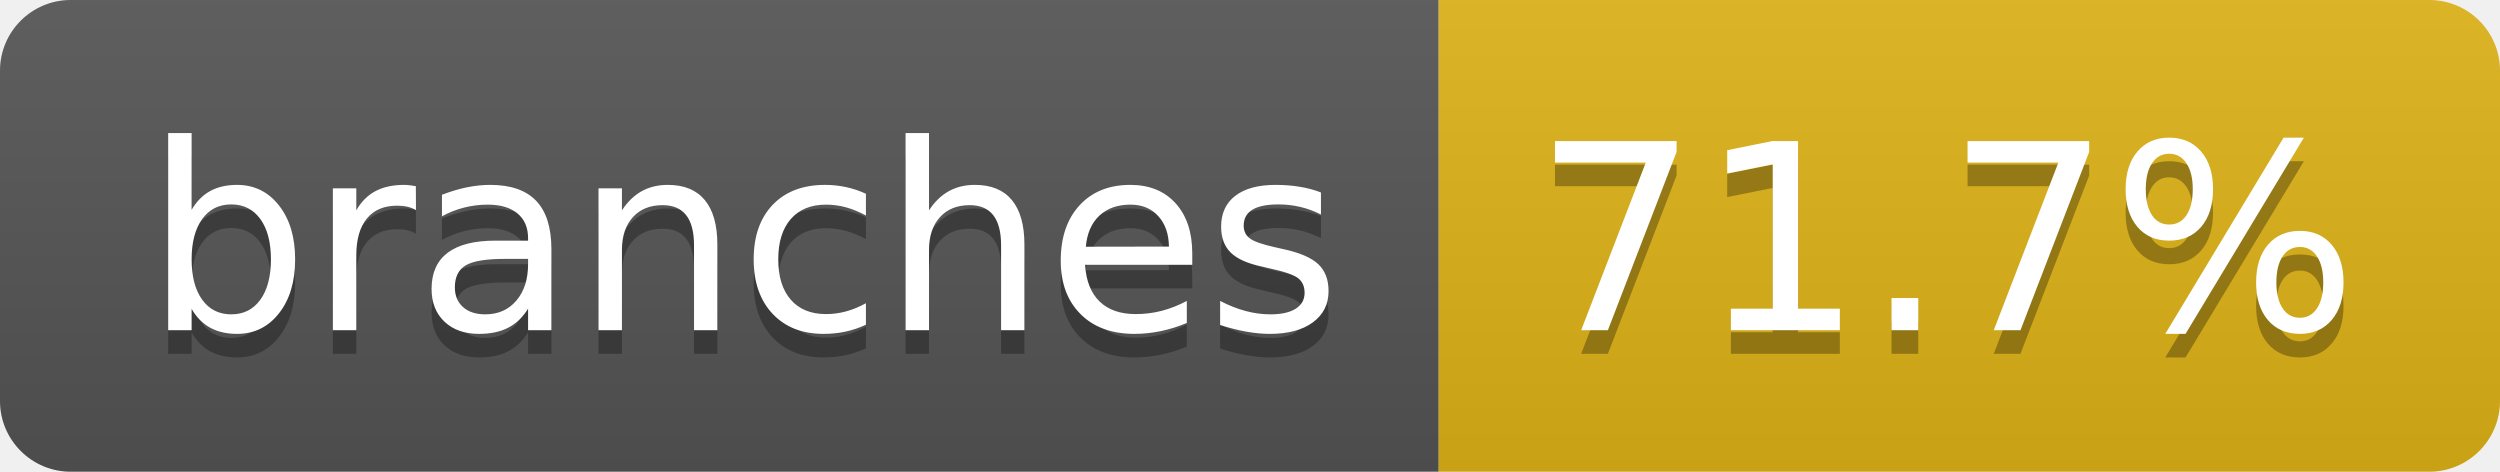
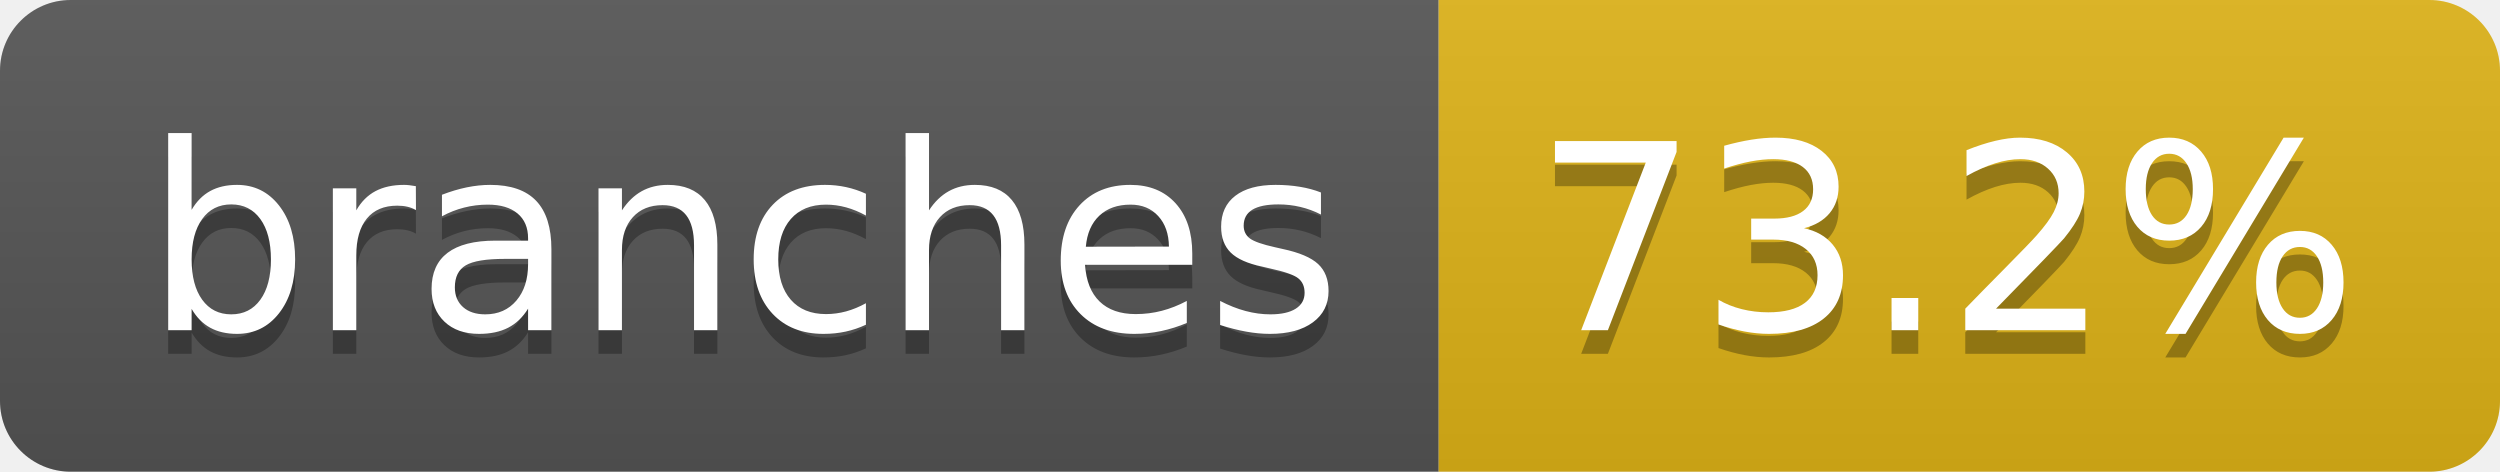
- <svg xmlns="http://www.w3.org/2000/svg" width="106" height="20" role="img" aria-label="branches: 71.7%">
+ <svg xmlns="http://www.w3.org/2000/svg" width="106" height="20" role="img" aria-label="branches: 73.2%">
  <linearGradient id="s" x2="0" y2="100%">
    <stop offset="0" stop-color="#bbb" stop-opacity=".1" />
    <stop offset="1" stop-opacity=".1" />
  </linearGradient>
  <clipPath id="r">
    <rect width="106" height="20" rx="3" fill="#fff" />
  </clipPath>
  <g clip-path="url(#r)">
    <rect width="61" height="20" fill="#555" />
    <rect x="61" width="45" height="20" fill="#dfb317" />
    <rect width="106" height="20" fill="url(#s)" />
  </g>
  <g fill="#fff" text-anchor="middle" font-family="Verdana,Geneva,DejaVu Sans,sans-serif" text-rendering="geometricPrecision" font-size="110">
    <text aria-hidden="true" x="315" y="150" fill="#010101" fill-opacity=".3" transform="scale(.1)" textLength="507">branches</text>
    <text x="315" y="140" transform="scale(.1)" fill="#fff" textLength="507">branches</text>
-     <text aria-hidden="true" x="825" y="150" fill="#010101" fill-opacity=".3" transform="scale(.1)" textLength="350">71.7%</text>
-     <text x="825" y="140" transform="scale(.1)" fill="#fff" textLength="350">71.7%</text>
+     <text aria-hidden="true" x="825" y="150" fill="#010101" fill-opacity=".3" transform="scale(.1)" textLength="350">73.2%</text>
+     <text x="825" y="140" transform="scale(.1)" fill="#fff" textLength="350">73.2%</text>
  </g>
</svg>
